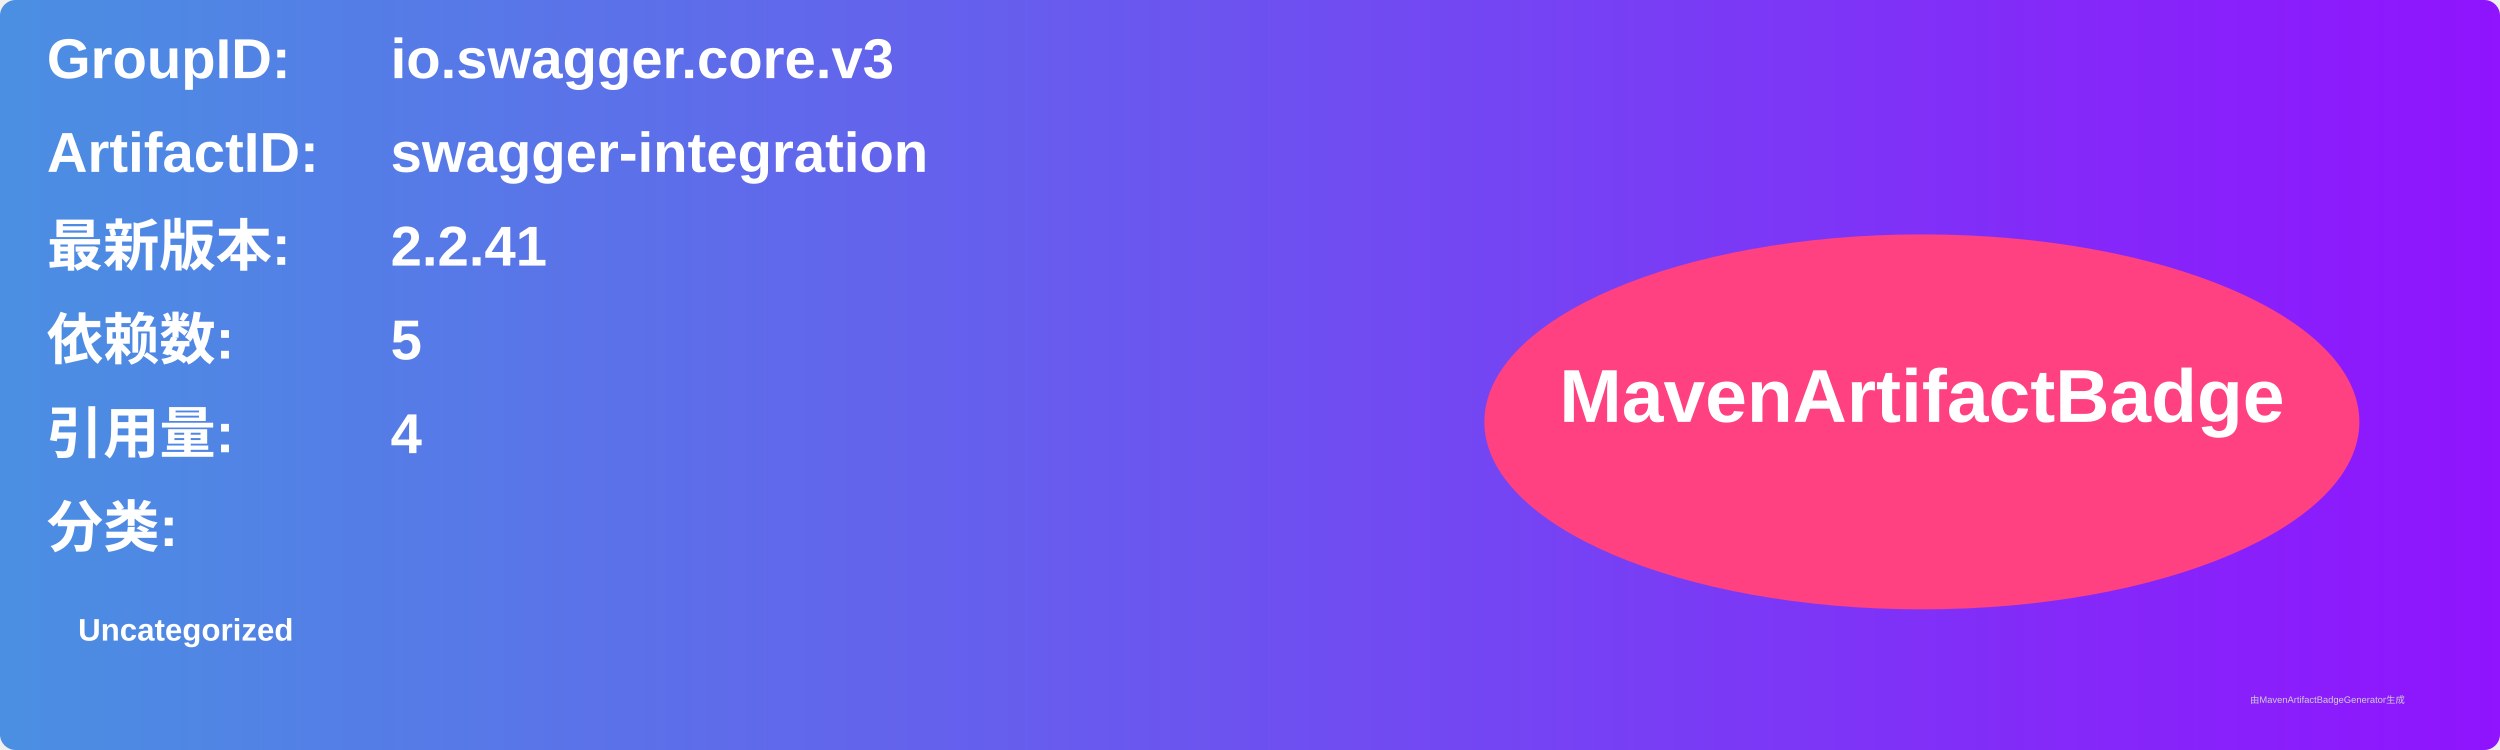
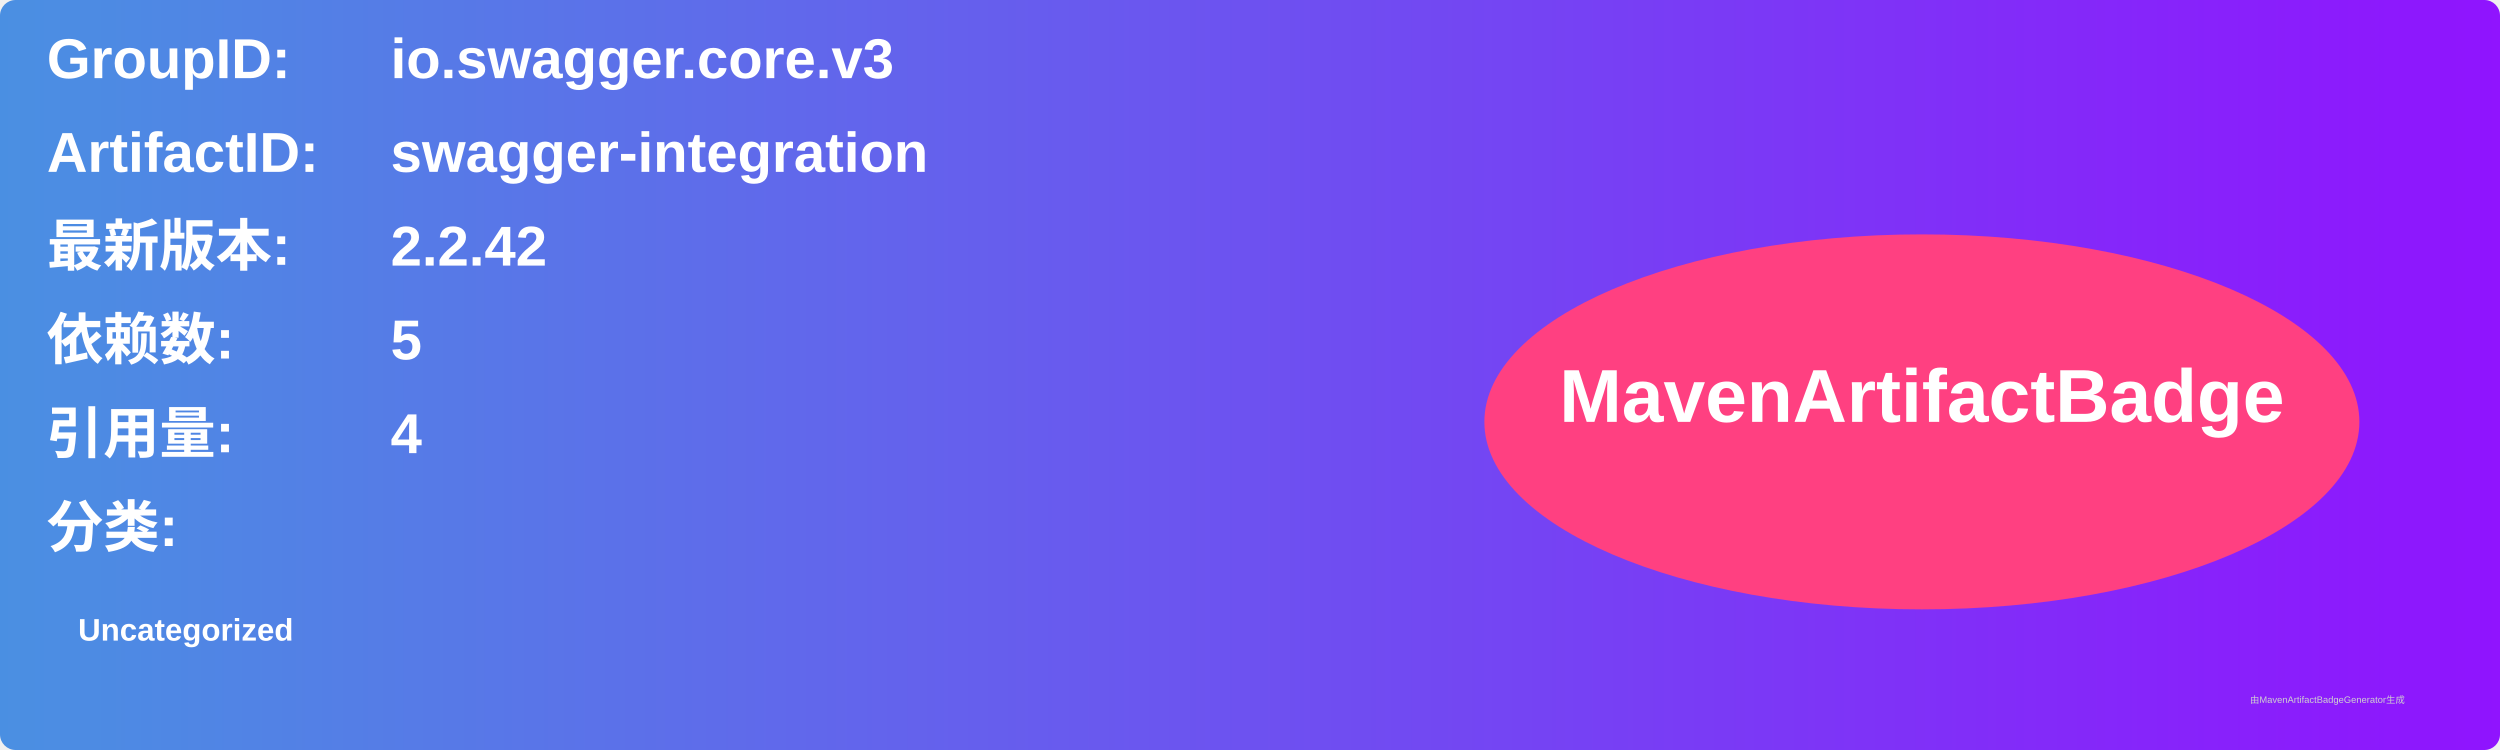
<svg xmlns="http://www.w3.org/2000/svg" width="800" height="240" viewBox="0 0 800 240">
  <linearGradient id="grad" x1="0%" y1="0%" x2="100%" y2="0%">
    <stop offset="0%" stop-color="#4a90e2" />
    <stop offset="100%" stop-color="#9013fe" />
  </linearGradient>
  <rect width="100%" height="100%" rx="5" ry="5" fill="url(#grad)" />
  <g transform="translate(15, 15)">
    <text x="0" y="10" font-family="Arial" font-size="18" fill="white" font-weight="bold" width="260">GroupID:</text>
    <text x="110" y="10" font-family="Arial" font-size="18" fill="white" font-weight="bold" width="460">io.swagger.core.v3</text>
    <text x="0" y="40" font-family="Arial" font-size="18" fill="white" font-weight="bold" width="260">ArtifactID:</text>
    <text x="110" y="40" font-family="Arial" font-size="18" fill="white" font-weight="bold" width="460">swagger-integration</text>
    <text x="0" y="70" font-family="Arial" font-size="18" fill="white" font-weight="bold">最新版本:</text>
    <text x="110" y="70" font-family="Arial" font-size="18" fill="white" font-weight="bold">
-       <tspan font-weight="bold">2.2.41</tspan>
+       <tspan font-weight="bold">2.2.42</tspan>
    </text>
    <text x="0" y="100" font-family="Arial" font-size="18" fill="white" font-weight="bold">依赖数: </text>
    <text x="110" y="100" font-family="Arial" font-size="18" fill="white">
      <tspan font-weight="bold">5</tspan>
    </text>
    <text x="0" y="130" font-family="Arial" font-size="18" fill="white" font-weight="bold">引用量: </text>
    <text x="110" y="130" font-family="Arial" font-size="18" fill="white">
      <tspan font-weight="bold">4</tspan>
    </text>
    <text x="0" y="160" font-family="Arial" font-size="18" fill="white" font-weight="bold">分类:</text>
    <text x="10" y="190" font-family="Arial" font-size="10" fill="white">
      <tspan font-weight="bold">Uncategorized</tspan>
    </text>
    <ellipse cx="600" cy="120" rx="140" ry="60" fill="#ff4081" />
    <text x="600" y="120" text-anchor="middle" font-family="Arial" font-size="24" fill="white" font-weight="bold">MavenArtifactBadge</text>
  </g>
  <text x="720" y="225" font-family="Arial" font-size="3" fill="#d0d0d0">由MavenArtifactBadgeGenerator生成</text>
</svg>
